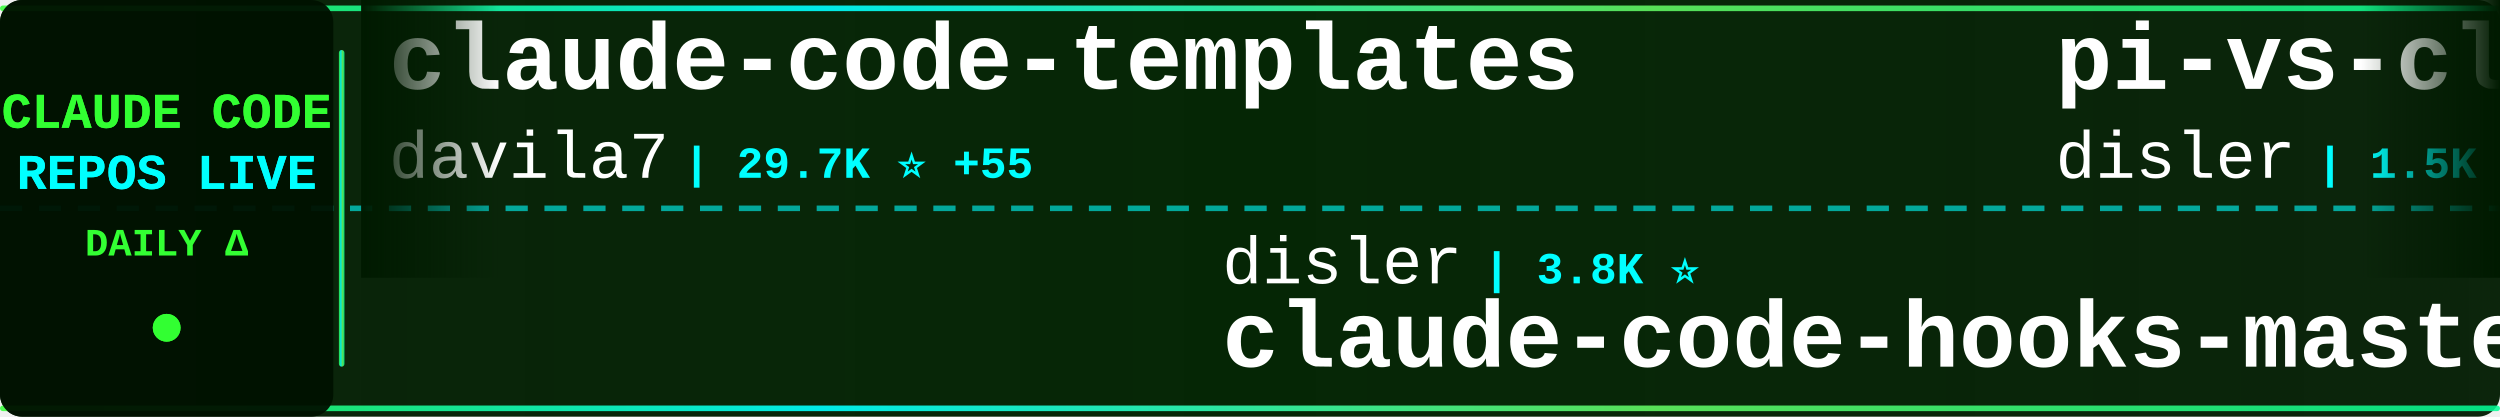
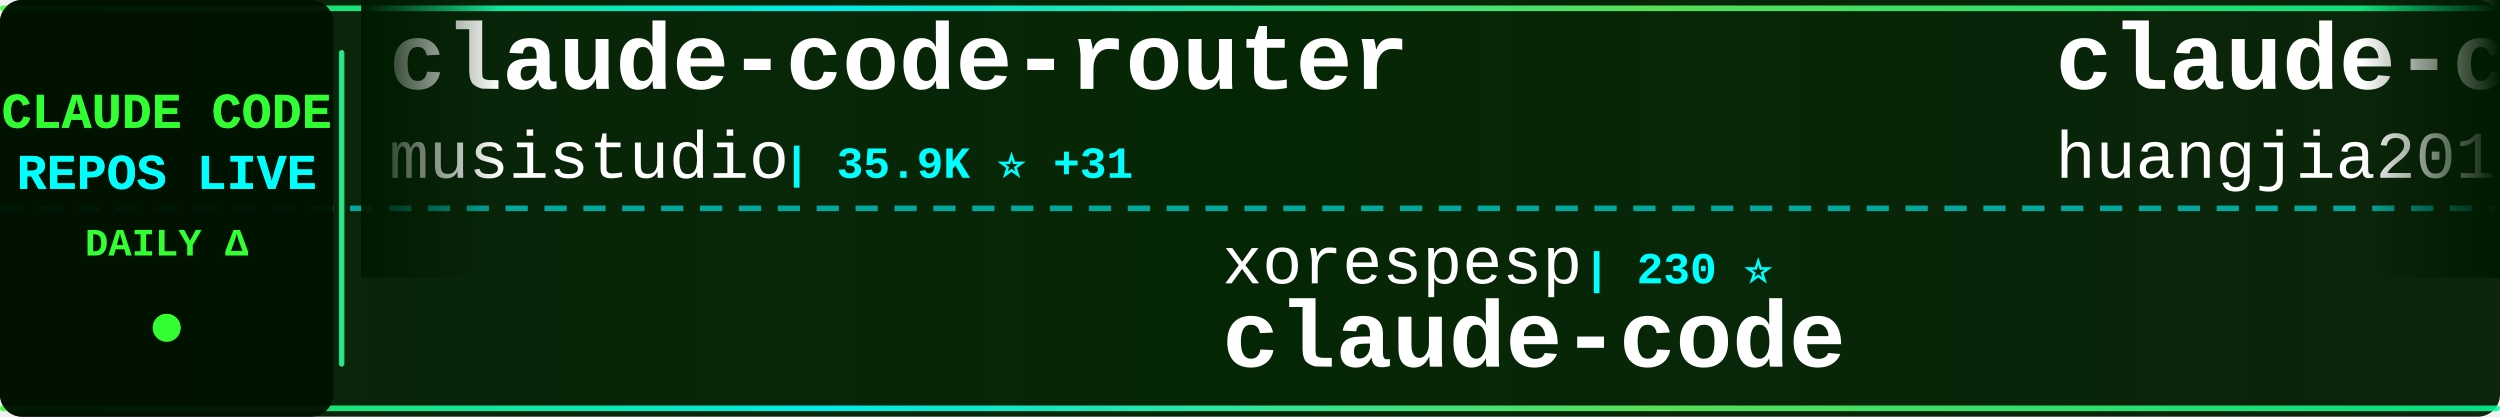
<svg xmlns="http://www.w3.org/2000/svg" width="900" height="150">
  <defs>
    <linearGradient id="tickerBg" x1="0%" y1="0%" x2="100%" y2="0%">
      <stop offset="0%" style="stop-color:#001a00;stop-opacity:0.95" />
      <stop offset="50%" style="stop-color:#002200;stop-opacity:0.98" />
      <stop offset="100%" style="stop-color:#001a00;stop-opacity:0.95" />
    </linearGradient>
    <linearGradient id="borderGrad" x1="0%" y1="0%" x2="100%" y2="0%">
      <stop offset="0%" style="stop-color:#33ff33;stop-opacity:0.85">
        <animate attributeName="stop-opacity" values="0.85;1;0.85" dur="2s" repeatCount="indefinite" />
      </stop>
      <stop offset="33%" style="stop-color:#00ffff;stop-opacity:0.9">
        <animate attributeName="stop-opacity" values="0.9;1;0.9" dur="2.2s" repeatCount="indefinite" />
      </stop>
      <stop offset="66%" style="stop-color:#66ff66;stop-opacity:0.85">
        <animate attributeName="stop-opacity" values="0.85;1;0.85" dur="1.8s" repeatCount="indefinite" />
      </stop>
      <stop offset="100%" style="stop-color:#00ff99;stop-opacity:0.85">
        <animate attributeName="stop-opacity" values="0.85;1;0.85" dur="2s" repeatCount="indefinite" />
      </stop>
    </linearGradient>
    <filter id="textGlow">
      <feGaussianBlur stdDeviation="0.1" result="coloredBlur" />
      <feMerge>
        <feMergeNode in="coloredBlur" />
        <feMergeNode in="SourceGraphic" />
      </feMerge>
    </filter>
    <filter id="metricGlow">
      <feGaussianBlur stdDeviation="0.2" result="coloredBlur" />
      <feMerge>
        <feMergeNode in="coloredBlur" />
        <feMergeNode in="SourceGraphic" />
      </feMerge>
    </filter>
    <linearGradient id="leftFade" x1="0%" y1="0%" x2="100%" y2="0%">
      <stop offset="0%" style="stop-color:#001a00;stop-opacity:1" />
      <stop offset="100%" style="stop-color:#001a00;stop-opacity:0" />
    </linearGradient>
    <linearGradient id="rightFade" x1="0%" y1="0%" x2="100%" y2="0%">
      <stop offset="0%" style="stop-color:#001a00;stop-opacity:0" />
      <stop offset="100%" style="stop-color:#001a00;stop-opacity:1" />
    </linearGradient>
  </defs>
  <rect width="900" height="150" fill="url(#tickerBg)" rx="8" />
  <rect x="0" y="2" width="900" height="2" fill="url(#borderGrad)" rx="1" />
  <rect x="0" y="146" width="900" height="2" fill="url(#borderGrad)" rx="1" />
  <line x1="0" y1="75" x2="900" y2="75" stroke="#00ffff" stroke-width="2" stroke-dasharray="8 6" opacity="0.6" />
  <rect x="0" y="0" width="120" height="150" fill="#001100" opacity="0.95" rx="8" />
  <text x="60" y="46" font-family="'Courier New', monospace" font-size="18" font-weight="bold" fill="#33ff33" text-anchor="middle" filter="url(#textGlow)">
    CLAUDE CODE
  </text>
  <text x="60" y="68" font-family="'Courier New', monospace" font-size="18" font-weight="bold" fill="#00ffff" text-anchor="middle" filter="url(#textGlow)">
    REPOS LIVE
  </text>
  <text x="60" y="92" font-family="'Courier New', monospace" font-size="14" font-weight="bold" fill="#33ff33" text-anchor="middle">
    DAILY Δ
  </text>
  <circle cx="60" cy="118" r="5" fill="#33ff33" filter="url(#metricGlow)">
    <animate attributeName="r" values="4;6;4" dur="1.5s" repeatCount="indefinite" />
    <animate attributeName="opacity" values="0.6;1;0.6" dur="1.5s" repeatCount="indefinite" />
  </circle>
  <rect x="122" y="18" width="2" height="114" fill="url(#borderGrad)" rx="1" />
  <clipPath id="tickerClip">
    <rect x="130" y="0" width="770" height="150" />
  </clipPath>
  <g clip-path="url(#tickerClip)">
    <g id="tickerItems">
      <animateTransform attributeName="transform" attributeType="XML" type="translate" from="0 0" to="-3000 0" dur="54s" repeatCount="indefinite" />
      <g transform="translate(0, 0)">
-         <text x="140" y="32" font-family="'Courier New', monospace" font-size="34" font-weight="bold" fill="#ffffff">claude-code-templates</text>
-         <text x="140" y="64" font-family="'Courier New', monospace" font-size="24" font-weight="normal" fill="#ffffff" opacity="1.0">davila7</text>
-         <text x="246" y="64" font-family="'Courier New', monospace" font-size="16" font-weight="bold" fill="#00ffff"> | 29.7K ⭐ +55</text>
+         <text x="140" y="32" font-family="'Courier New', monospace" font-size="34" font-weight="bold" fill="#ffffff">claude-code-router</text>
+         <text x="140" y="64" font-family="'Courier New', monospace" font-size="24" font-weight="normal" fill="#ffffff" opacity="1.0">musistudio</text>
+         <text x="282" y="64" font-family="'Courier New', monospace" font-size="16" font-weight="bold" fill="#00ffff"> | 35.9K ⭐ +31</text>
      </g>
      <g transform="translate(300, 0)">
-         <text x="140" y="102" font-family="'Courier New', monospace" font-size="24" font-weight="normal" fill="#ffffff" opacity="1.0">disler</text>
-         <text x="234" y="102" font-family="'Courier New', monospace" font-size="16" font-weight="bold" fill="#00ffff"> | 3.8K ⭐</text>
-         <text x="140" y="132" font-family="'Courier New', monospace" font-size="34" font-weight="bold" fill="#ffffff">claude-code-hooks-master...</text>
+         <text x="140" y="102" font-family="'Courier New', monospace" font-size="24" font-weight="normal" fill="#ffffff" opacity="1.0">xorespesp</text>
+         <text x="270" y="102" font-family="'Courier New', monospace" font-size="16" font-weight="bold" fill="#00ffff"> | 230 ⭐</text>
+         <text x="140" y="132" font-family="'Courier New', monospace" font-size="34" font-weight="bold" fill="#ffffff">claude-code</text>
      </g>
      <g transform="translate(600, 0)">
-         <text x="140" y="32" font-family="'Courier New', monospace" font-size="34" font-weight="bold" fill="#ffffff">pi-vs-claude-code</text>
-         <text x="140" y="64" font-family="'Courier New', monospace" font-size="24" font-weight="normal" fill="#ffffff" opacity="1.0">disler</text>
-         <text x="234" y="64" font-family="'Courier New', monospace" font-size="16" font-weight="bold" fill="#00ffff"> | 1.5K ⭐ +4</text>
+         <text x="140" y="32" font-family="'Courier New', monospace" font-size="34" font-weight="bold" fill="#ffffff">claude-code-engineering</text>
+         <text x="140" y="64" font-family="'Courier New', monospace" font-size="24" font-weight="normal" fill="#ffffff" opacity="1.0">huangjia2019</text>
+         <text x="306" y="64" font-family="'Courier New', monospace" font-size="16" font-weight="bold" fill="#00ffff"> | 990 ⭐</text>
      </g>
      <g transform="translate(900, 0)">
-         <text x="140" y="102" font-family="'Courier New', monospace" font-size="24" font-weight="normal" fill="#ffffff" opacity="1.0">Yuyz0112</text>
-         <text x="258" y="102" font-family="'Courier New', monospace" font-size="16" font-weight="bold" fill="#00ffff"> | 2.4K ⭐</text>
-         <text x="140" y="132" font-family="'Courier New', monospace" font-size="34" font-weight="bold" fill="#ffffff">claude-code-reverse</text>
+         <text x="140" y="102" font-family="'Courier New', monospace" font-size="24" font-weight="normal" fill="#ffffff" opacity="1.0">claude-code-best</text>
+         <text x="354" y="102" font-family="'Courier New', monospace" font-size="16" font-weight="bold" fill="#00ffff"> | 21.3K ⭐ +26</text>
+         <text x="140" y="132" font-family="'Courier New', monospace" font-size="34" font-weight="bold" fill="#ffffff">claude-code</text>
      </g>
      <g transform="translate(1200, 0)">
+         <text x="140" y="32" font-family="'Courier New', monospace" font-size="34" font-weight="bold" fill="#ffffff">Claude-code</text>
+         <text x="140" y="64" font-family="'Courier New', monospace" font-size="24" font-weight="normal" fill="#ffffff" opacity="1.0">zstmfhy</text>
+         <text x="246" y="64" font-family="'Courier New', monospace" font-size="16" font-weight="bold" fill="#00ffff"> | 190 ⭐</text>
+       </g>
+       <g transform="translate(1500, 0)">
+         <text x="140" y="102" font-family="'Courier New', monospace" font-size="24" font-weight="normal" fill="#ffffff" opacity="1.0">jqueryscript</text>
+         <text x="306" y="102" font-family="'Courier New', monospace" font-size="16" font-weight="bold" fill="#00ffff"> | 468 ⭐ +1</text>
+         <text x="140" y="132" font-family="'Courier New', monospace" font-size="34" font-weight="bold" fill="#ffffff">awesome-claude-code</text>
+       </g>
+       <g transform="translate(1800, 0)">
+         <text x="140" y="32" font-family="'Courier New', monospace" font-size="34" font-weight="bold" fill="#ffffff">claude-code-base-action</text>
+         <text x="140" y="64" font-family="'Courier New', monospace" font-size="24" font-weight="normal" fill="#ffffff" opacity="1.0">anthropics</text>
+         <text x="282" y="64" font-family="'Courier New', monospace" font-size="16" font-weight="bold" fill="#00ffff"> | 915 ⭐ +2</text>
+       </g>
+       <g transform="translate(2100, 0)">
+         <text x="140" y="102" font-family="'Courier New', monospace" font-size="24" font-weight="normal" fill="#ffffff" opacity="1.0">sugyan</text>
+         <text x="234" y="102" font-family="'Courier New', monospace" font-size="16" font-weight="bold" fill="#00ffff"> | 1.1K ⭐ +1</text>
+         <text x="140" y="132" font-family="'Courier New', monospace" font-size="34" font-weight="bold" fill="#ffffff">claude-code-webui</text>
+       </g>
+       <g transform="translate(2400, 0)">
+         <text x="140" y="32" font-family="'Courier New', monospace" font-size="34" font-weight="bold" fill="#ffffff">claude-code-from-source</text>
+         <text x="140" y="64" font-family="'Courier New', monospace" font-size="24" font-weight="normal" fill="#ffffff" opacity="1.0">alejandrobalderas</text>
+         <text x="366" y="64" font-family="'Courier New', monospace" font-size="16" font-weight="bold" fill="#00ffff"> | 2.7K ⭐ +2</text>
+       </g>
+       <g transform="translate(2700, 0)">
+         <text x="140" y="102" font-family="'Courier New', monospace" font-size="24" font-weight="normal" fill="#ffffff" opacity="1.0">luongnv89</text>
+         <text x="270" y="102" font-family="'Courier New', monospace" font-size="16" font-weight="bold" fill="#00ffff"> | 40.0K ⭐ +31</text>
+         <text x="140" y="132" font-family="'Courier New', monospace" font-size="34" font-weight="bold" fill="#ffffff">claude-howto</text>
+       </g>
+       <g transform="translate(3000, 0)">
        <text x="140" y="32" font-family="'Courier New', monospace" font-size="34" font-weight="bold" fill="#ffffff">claude-code-router</text>
        <text x="140" y="64" font-family="'Courier New', monospace" font-size="24" font-weight="normal" fill="#ffffff" opacity="1.0">musistudio</text>
-         <text x="282" y="64" font-family="'Courier New', monospace" font-size="16" font-weight="bold" fill="#00ffff"> | 35.9K ⭐ +28</text>
-       </g>
-       <g transform="translate(1500, 0)">
-         <text x="140" y="102" font-family="'Courier New', monospace" font-size="24" font-weight="normal" fill="#ffffff" opacity="1.0">diet103</text>
-         <text x="246" y="102" font-family="'Courier New', monospace" font-size="16" font-weight="bold" fill="#00ffff"> | 9.8K ⭐ +3</text>
-         <text x="140" y="132" font-family="'Courier New', monospace" font-size="34" font-weight="bold" fill="#ffffff">claude-code-infrastructu...</text>
-       </g>
-       <g transform="translate(1800, 0)">
-         <text x="140" y="32" font-family="'Courier New', monospace" font-size="34" font-weight="bold" fill="#ffffff">claude-code-prompts</text>
-         <text x="140" y="64" font-family="'Courier New', monospace" font-size="24" font-weight="normal" fill="#ffffff" opacity="1.0">repowise-dev</text>
-         <text x="306" y="64" font-family="'Courier New', monospace" font-size="16" font-weight="bold" fill="#00ffff"> | 1.2K ⭐ +1</text>
-       </g>
-       <g transform="translate(2100, 0)">
-         <text x="140" y="102" font-family="'Courier New', monospace" font-size="24" font-weight="normal" fill="#ffffff" opacity="1.0">ding113</text>
-         <text x="246" y="102" font-family="'Courier New', monospace" font-size="16" font-weight="bold" fill="#00ffff"> | 3.3K ⭐ +7</text>
-         <text x="140" y="132" font-family="'Courier New', monospace" font-size="34" font-weight="bold" fill="#ffffff">claude-code-hub</text>
-       </g>
-       <g transform="translate(2400, 0)">
-         <text x="140" y="32" font-family="'Courier New', monospace" font-size="34" font-weight="bold" fill="#ffffff">claude-code-rev</text>
-         <text x="140" y="64" font-family="'Courier New', monospace" font-size="24" font-weight="normal" fill="#ffffff" opacity="1.0">oboard</text>
-         <text x="234" y="64" font-family="'Courier New', monospace" font-size="16" font-weight="bold" fill="#00ffff"> | 3.3K ⭐ +1</text>
-       </g>
-       <g transform="translate(2700, 0)">
-         <text x="140" y="102" font-family="'Courier New', monospace" font-size="24" font-weight="normal" fill="#ffffff" opacity="1.0">huangjia2019</text>
-         <text x="306" y="102" font-family="'Courier New', monospace" font-size="16" font-weight="bold" fill="#00ffff"> | 990 ⭐</text>
-         <text x="140" y="132" font-family="'Courier New', monospace" font-size="34" font-weight="bold" fill="#ffffff">claude-code-engineering</text>
-       </g>
-       <g transform="translate(3000, 0)">
-         <text x="140" y="32" font-family="'Courier New', monospace" font-size="34" font-weight="bold" fill="#ffffff">claude-code-templates</text>
-         <text x="140" y="64" font-family="'Courier New', monospace" font-size="24" font-weight="normal" fill="#ffffff" opacity="1.0">davila7</text>
-         <text x="246" y="64" font-family="'Courier New', monospace" font-size="16" font-weight="bold" fill="#00ffff"> | 29.7K ⭐ +55</text>
+         <text x="282" y="64" font-family="'Courier New', monospace" font-size="16" font-weight="bold" fill="#00ffff"> | 35.9K ⭐ +31</text>
      </g>
      <g transform="translate(3300, 0)">
-         <text x="140" y="102" font-family="'Courier New', monospace" font-size="24" font-weight="normal" fill="#ffffff" opacity="1.0">disler</text>
-         <text x="234" y="102" font-family="'Courier New', monospace" font-size="16" font-weight="bold" fill="#00ffff"> | 3.8K ⭐</text>
-         <text x="140" y="132" font-family="'Courier New', monospace" font-size="34" font-weight="bold" fill="#ffffff">claude-code-hooks-master...</text>
+         <text x="140" y="102" font-family="'Courier New', monospace" font-size="24" font-weight="normal" fill="#ffffff" opacity="1.0">xorespesp</text>
+         <text x="270" y="102" font-family="'Courier New', monospace" font-size="16" font-weight="bold" fill="#00ffff"> | 230 ⭐</text>
+         <text x="140" y="132" font-family="'Courier New', monospace" font-size="34" font-weight="bold" fill="#ffffff">claude-code</text>
      </g>
      <g transform="translate(3600, 0)">
-         <text x="140" y="32" font-family="'Courier New', monospace" font-size="34" font-weight="bold" fill="#ffffff">pi-vs-claude-code</text>
-         <text x="140" y="64" font-family="'Courier New', monospace" font-size="24" font-weight="normal" fill="#ffffff" opacity="1.0">disler</text>
-         <text x="234" y="64" font-family="'Courier New', monospace" font-size="16" font-weight="bold" fill="#00ffff"> | 1.5K ⭐ +4</text>
+         <text x="140" y="32" font-family="'Courier New', monospace" font-size="34" font-weight="bold" fill="#ffffff">claude-code-engineering</text>
+         <text x="140" y="64" font-family="'Courier New', monospace" font-size="24" font-weight="normal" fill="#ffffff" opacity="1.0">huangjia2019</text>
+         <text x="306" y="64" font-family="'Courier New', monospace" font-size="16" font-weight="bold" fill="#00ffff"> | 990 ⭐</text>
      </g>
      <g transform="translate(3900, 0)">
-         <text x="140" y="102" font-family="'Courier New', monospace" font-size="24" font-weight="normal" fill="#ffffff" opacity="1.0">Yuyz0112</text>
-         <text x="258" y="102" font-family="'Courier New', monospace" font-size="16" font-weight="bold" fill="#00ffff"> | 2.4K ⭐</text>
-         <text x="140" y="132" font-family="'Courier New', monospace" font-size="34" font-weight="bold" fill="#ffffff">claude-code-reverse</text>
+         <text x="140" y="102" font-family="'Courier New', monospace" font-size="24" font-weight="normal" fill="#ffffff" opacity="1.0">claude-code-best</text>
+         <text x="354" y="102" font-family="'Courier New', monospace" font-size="16" font-weight="bold" fill="#00ffff"> | 21.3K ⭐ +26</text>
+         <text x="140" y="132" font-family="'Courier New', monospace" font-size="34" font-weight="bold" fill="#ffffff">claude-code</text>
      </g>
    </g>
  </g>
  <rect x="130" y="0" width="50" height="100" fill="url(#leftFade)" />
  <rect x="850" y="0" width="50" height="100" fill="url(#rightFade)" />
</svg>
